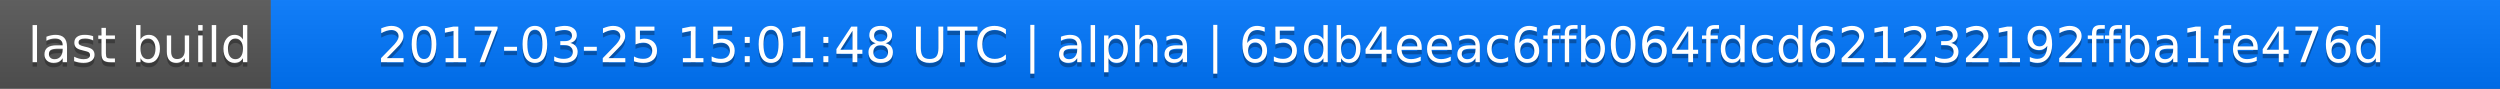
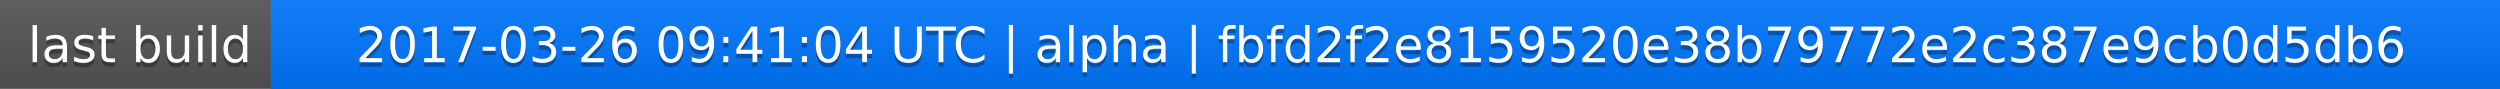
<svg xmlns="http://www.w3.org/2000/svg" width="563" height="20">
  <linearGradient id="a" x2="0" y2="100%">
    <stop offset="0" stop-color="#bbb" stop-opacity=".1" />
    <stop offset="1" stop-opacity=".1" />
  </linearGradient>
  <rect rx="0" width="563" height="20" fill="#555" />
  <rect rx="0" x="61" width="502" height="20" fill="#07f" />
  <path fill="#07f" d="M61 0h4v20h-4z" />
  <rect rx="0" width="563" height="20" fill="url(#a)" />
  <g fill="#fff" text-anchor="middle" font-family="DejaVu Sans,Verdana,Geneva,sans-serif" font-size="11">
    <text x="31.5" y="15" fill="#010101" fill-opacity=".3">last build</text>
    <text x="31.5" y="14">last build</text>
-     <text x="311" y="15" fill="#010101" fill-opacity=".3">2017-03-25 15:01:48 UTC | alpha | 65db4eeac6ffb064fdcd621232192ffba1fe476d</text>
-     <text x="311" y="14">2017-03-25 15:01:48 UTC | alpha | 65db4eeac6ffb064fdcd621232192ffba1fe476d</text>
+     <text x="311" y="15" fill="#010101" fill-opacity=".3">2017-03-26 09:41:04 UTC | alpha | fbfd2f2e8159520e38b79772e2c387e9cb0d5db6</text>
+     <text x="311" y="14">2017-03-26 09:41:04 UTC | alpha | fbfd2f2e8159520e38b79772e2c387e9cb0d5db6</text>
  </g>
</svg>
